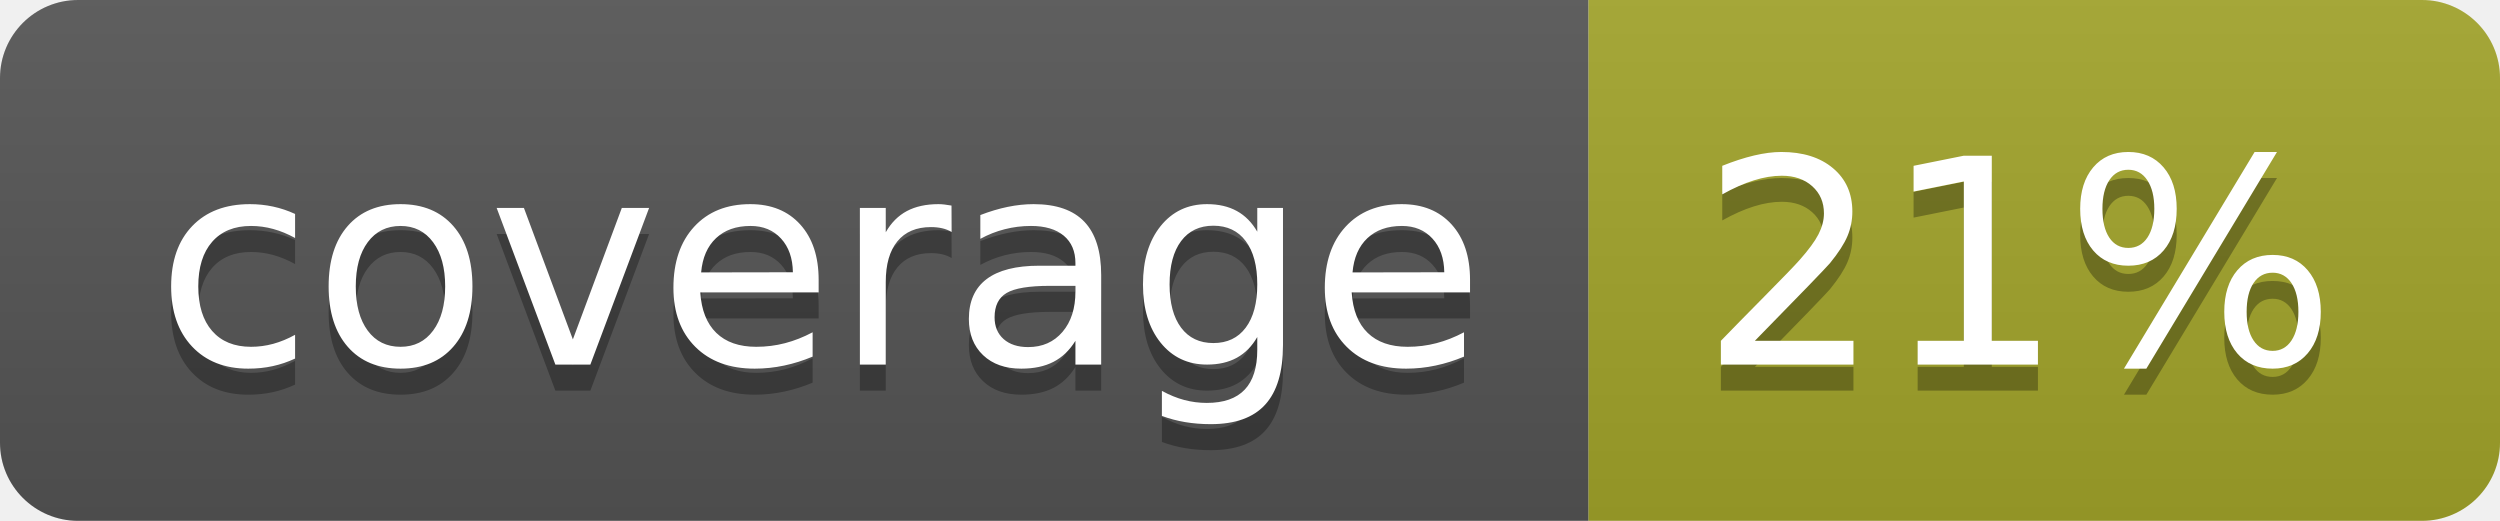
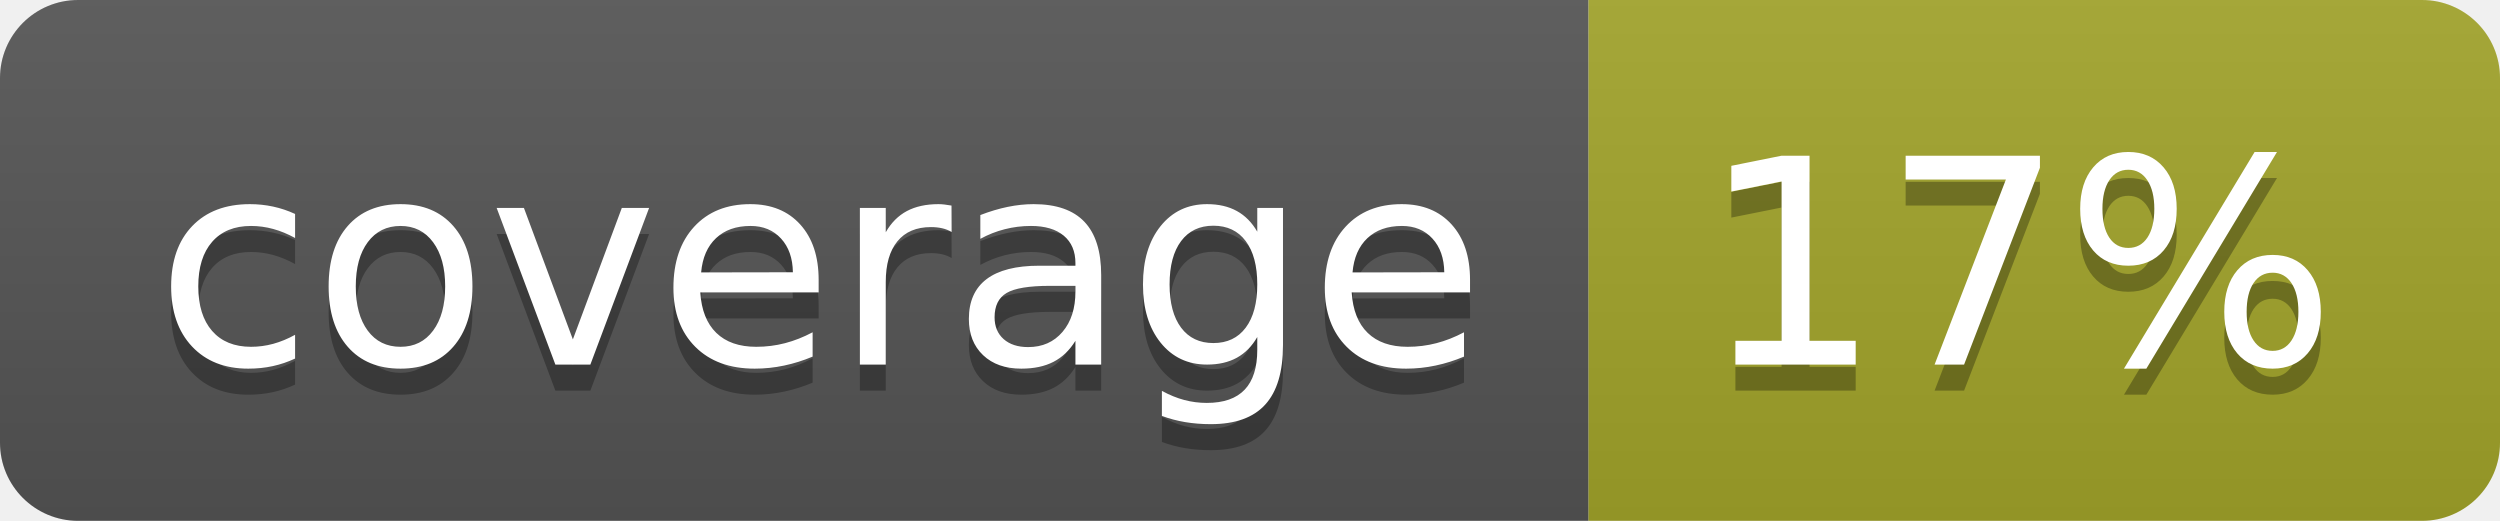
<svg xmlns="http://www.w3.org/2000/svg" width="96" height="20">
  <linearGradient id="b" x2="0" y2="100%">
    <stop offset="0" stop-color="#bbb" stop-opacity=".1" />
    <stop offset="1" stop-opacity=".1" />
  </linearGradient>
  <clipPath id="a">
    <rect width="96" height="20" rx="3" fill="#fff" />
  </clipPath>
  <g clip-path="url(#a)">
    <path fill="#555" d="M0 0h61v20H0z" />
    <path fill="#A3A52A" d="M61 0h35v20H61z" />
    <path fill="url(#b)" d="M0 0h96v20H0z" />
  </g>
  <g fill="#fff" text-anchor="middle" font-family="DejaVu Sans,Verdana,Geneva,sans-serif" font-size="110">
    <text x="315" y="150" fill="#010101" fill-opacity=".3" transform="scale(.1)" textLength="510">coverage</text>
    <text x="315" y="140" transform="scale(.1)" textLength="510">coverage</text>
-     <text x="775" y="150" fill="#010101" fill-opacity=".3" transform="scale(.1)" textLength="250">21%</text>
-     <text x="775" y="140" transform="scale(.1)" textLength="250">21%</text>
+     <text x="775" y="150" fill="#010101" fill-opacity=".3" transform="scale(.1)" textLength="250">17%</text>
+     <text x="775" y="140" transform="scale(.1)" textLength="250">17%</text>
  </g>
</svg>
